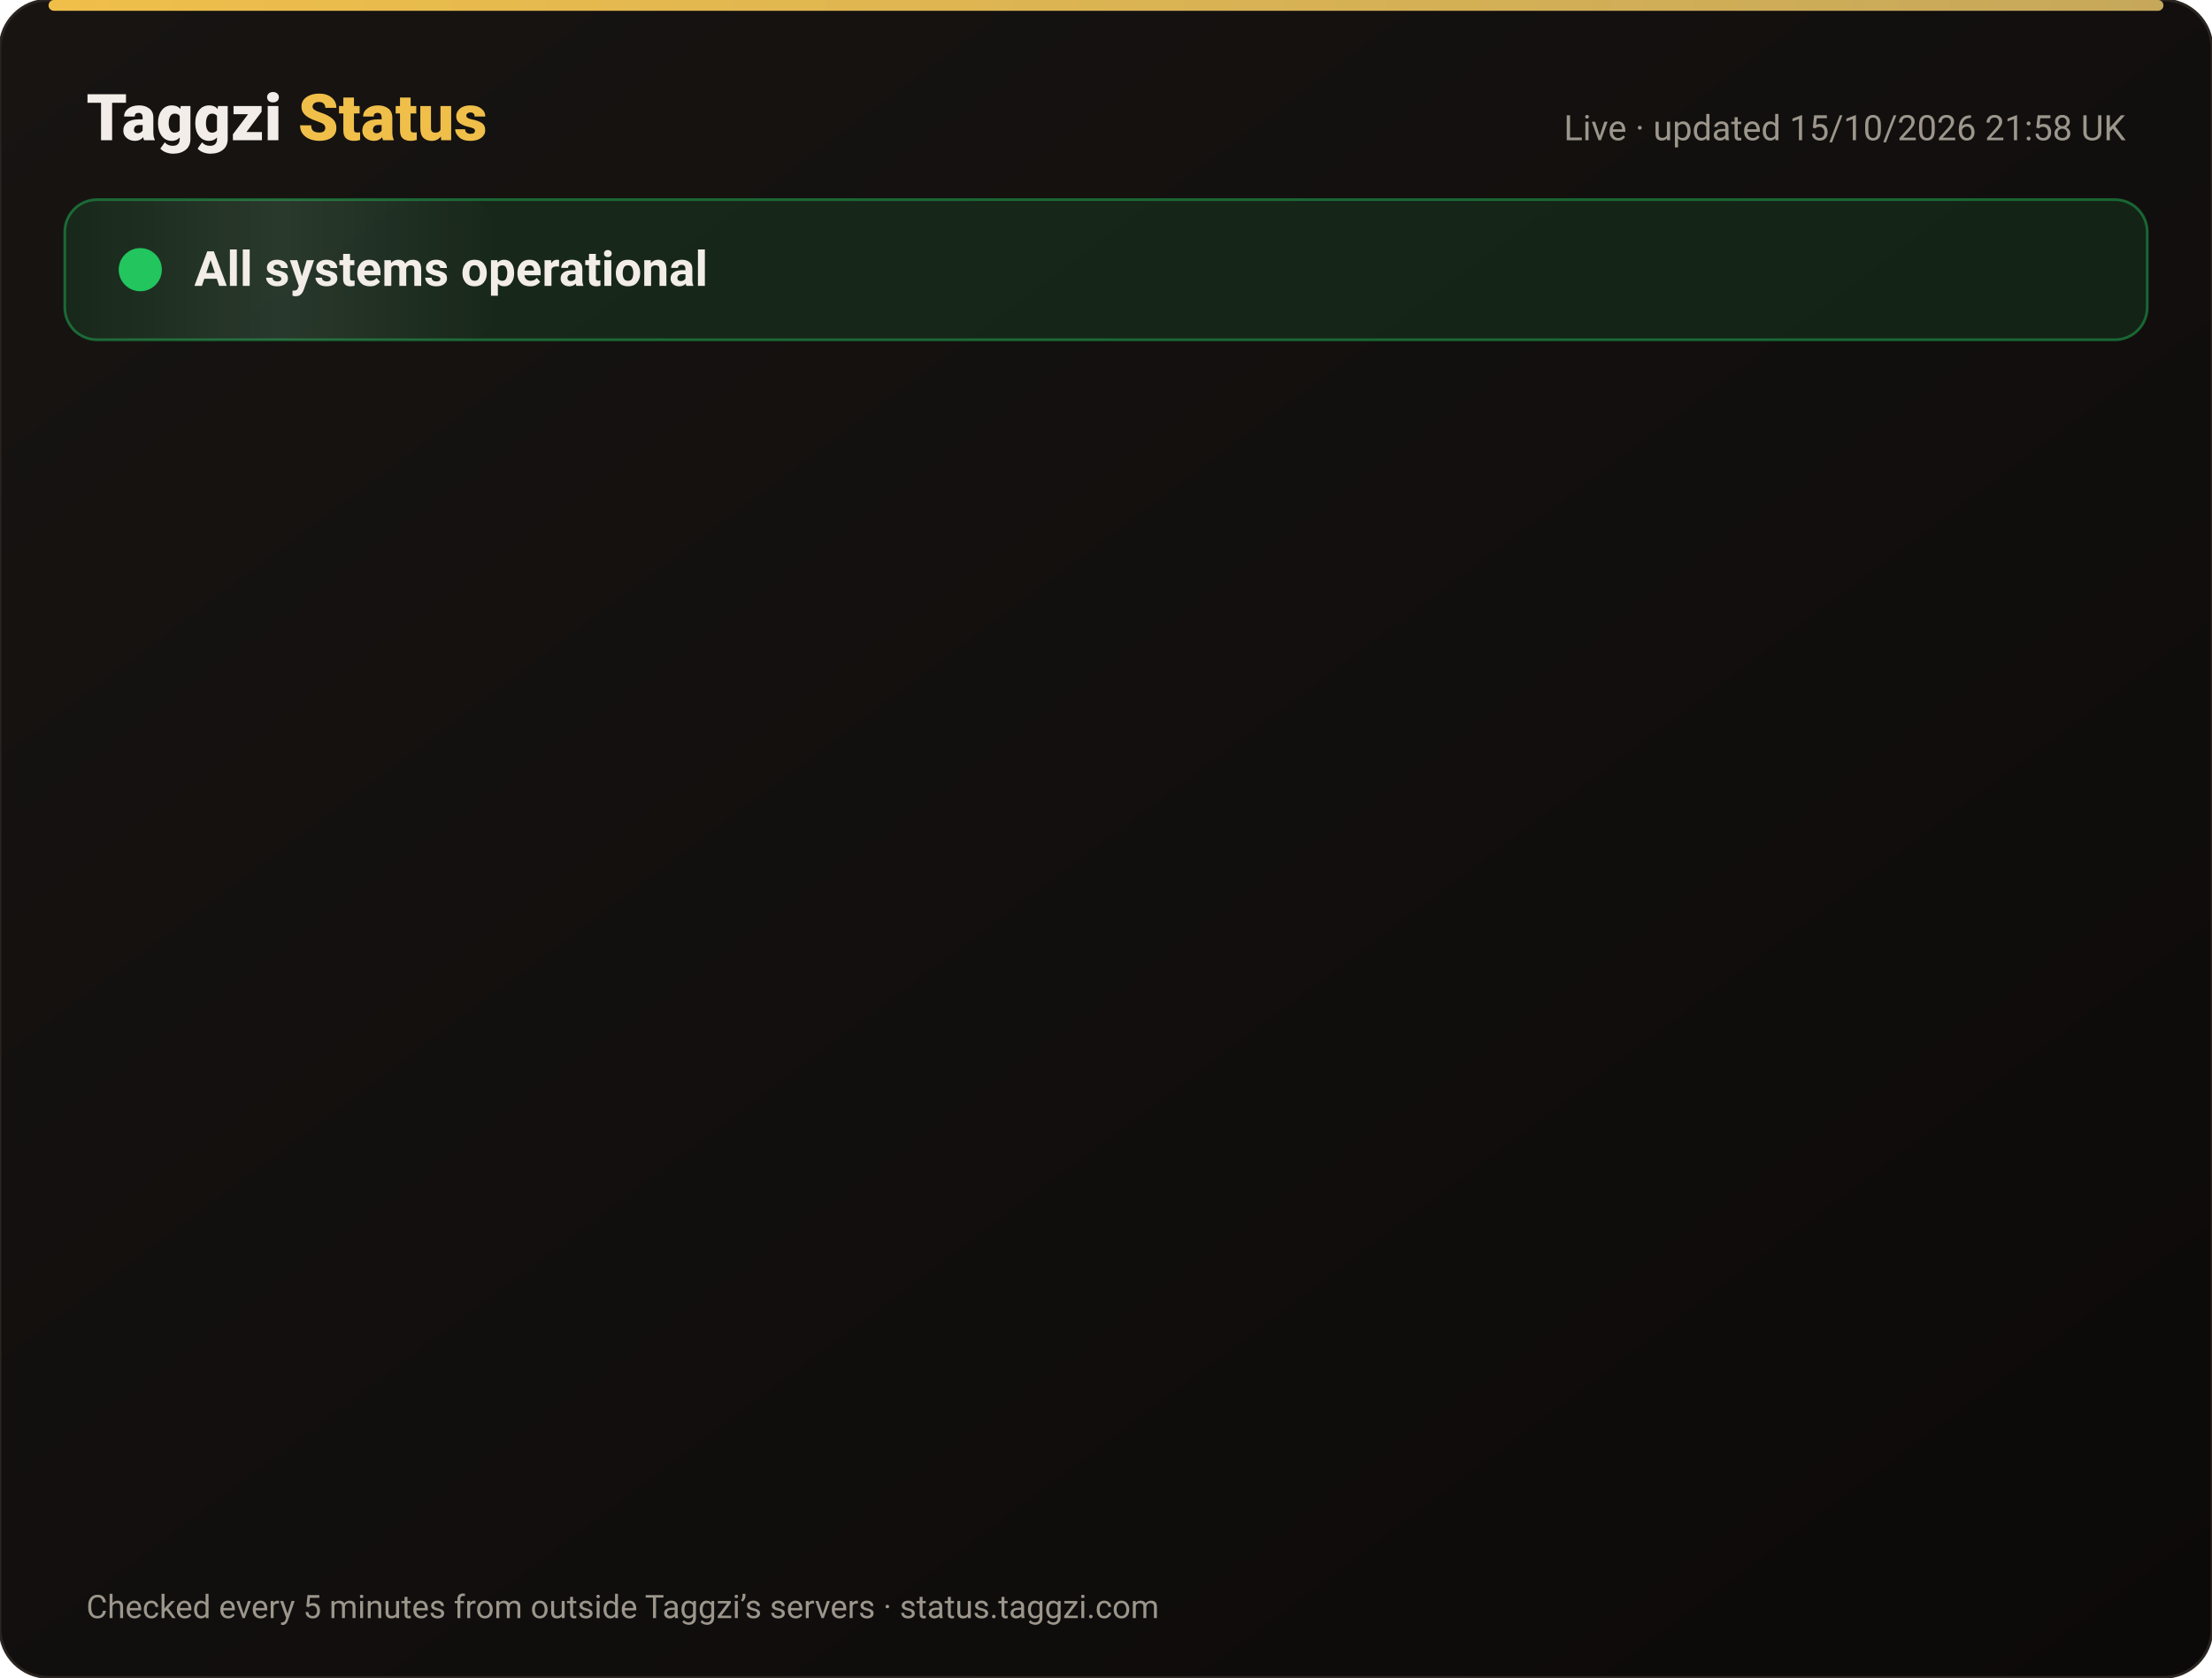
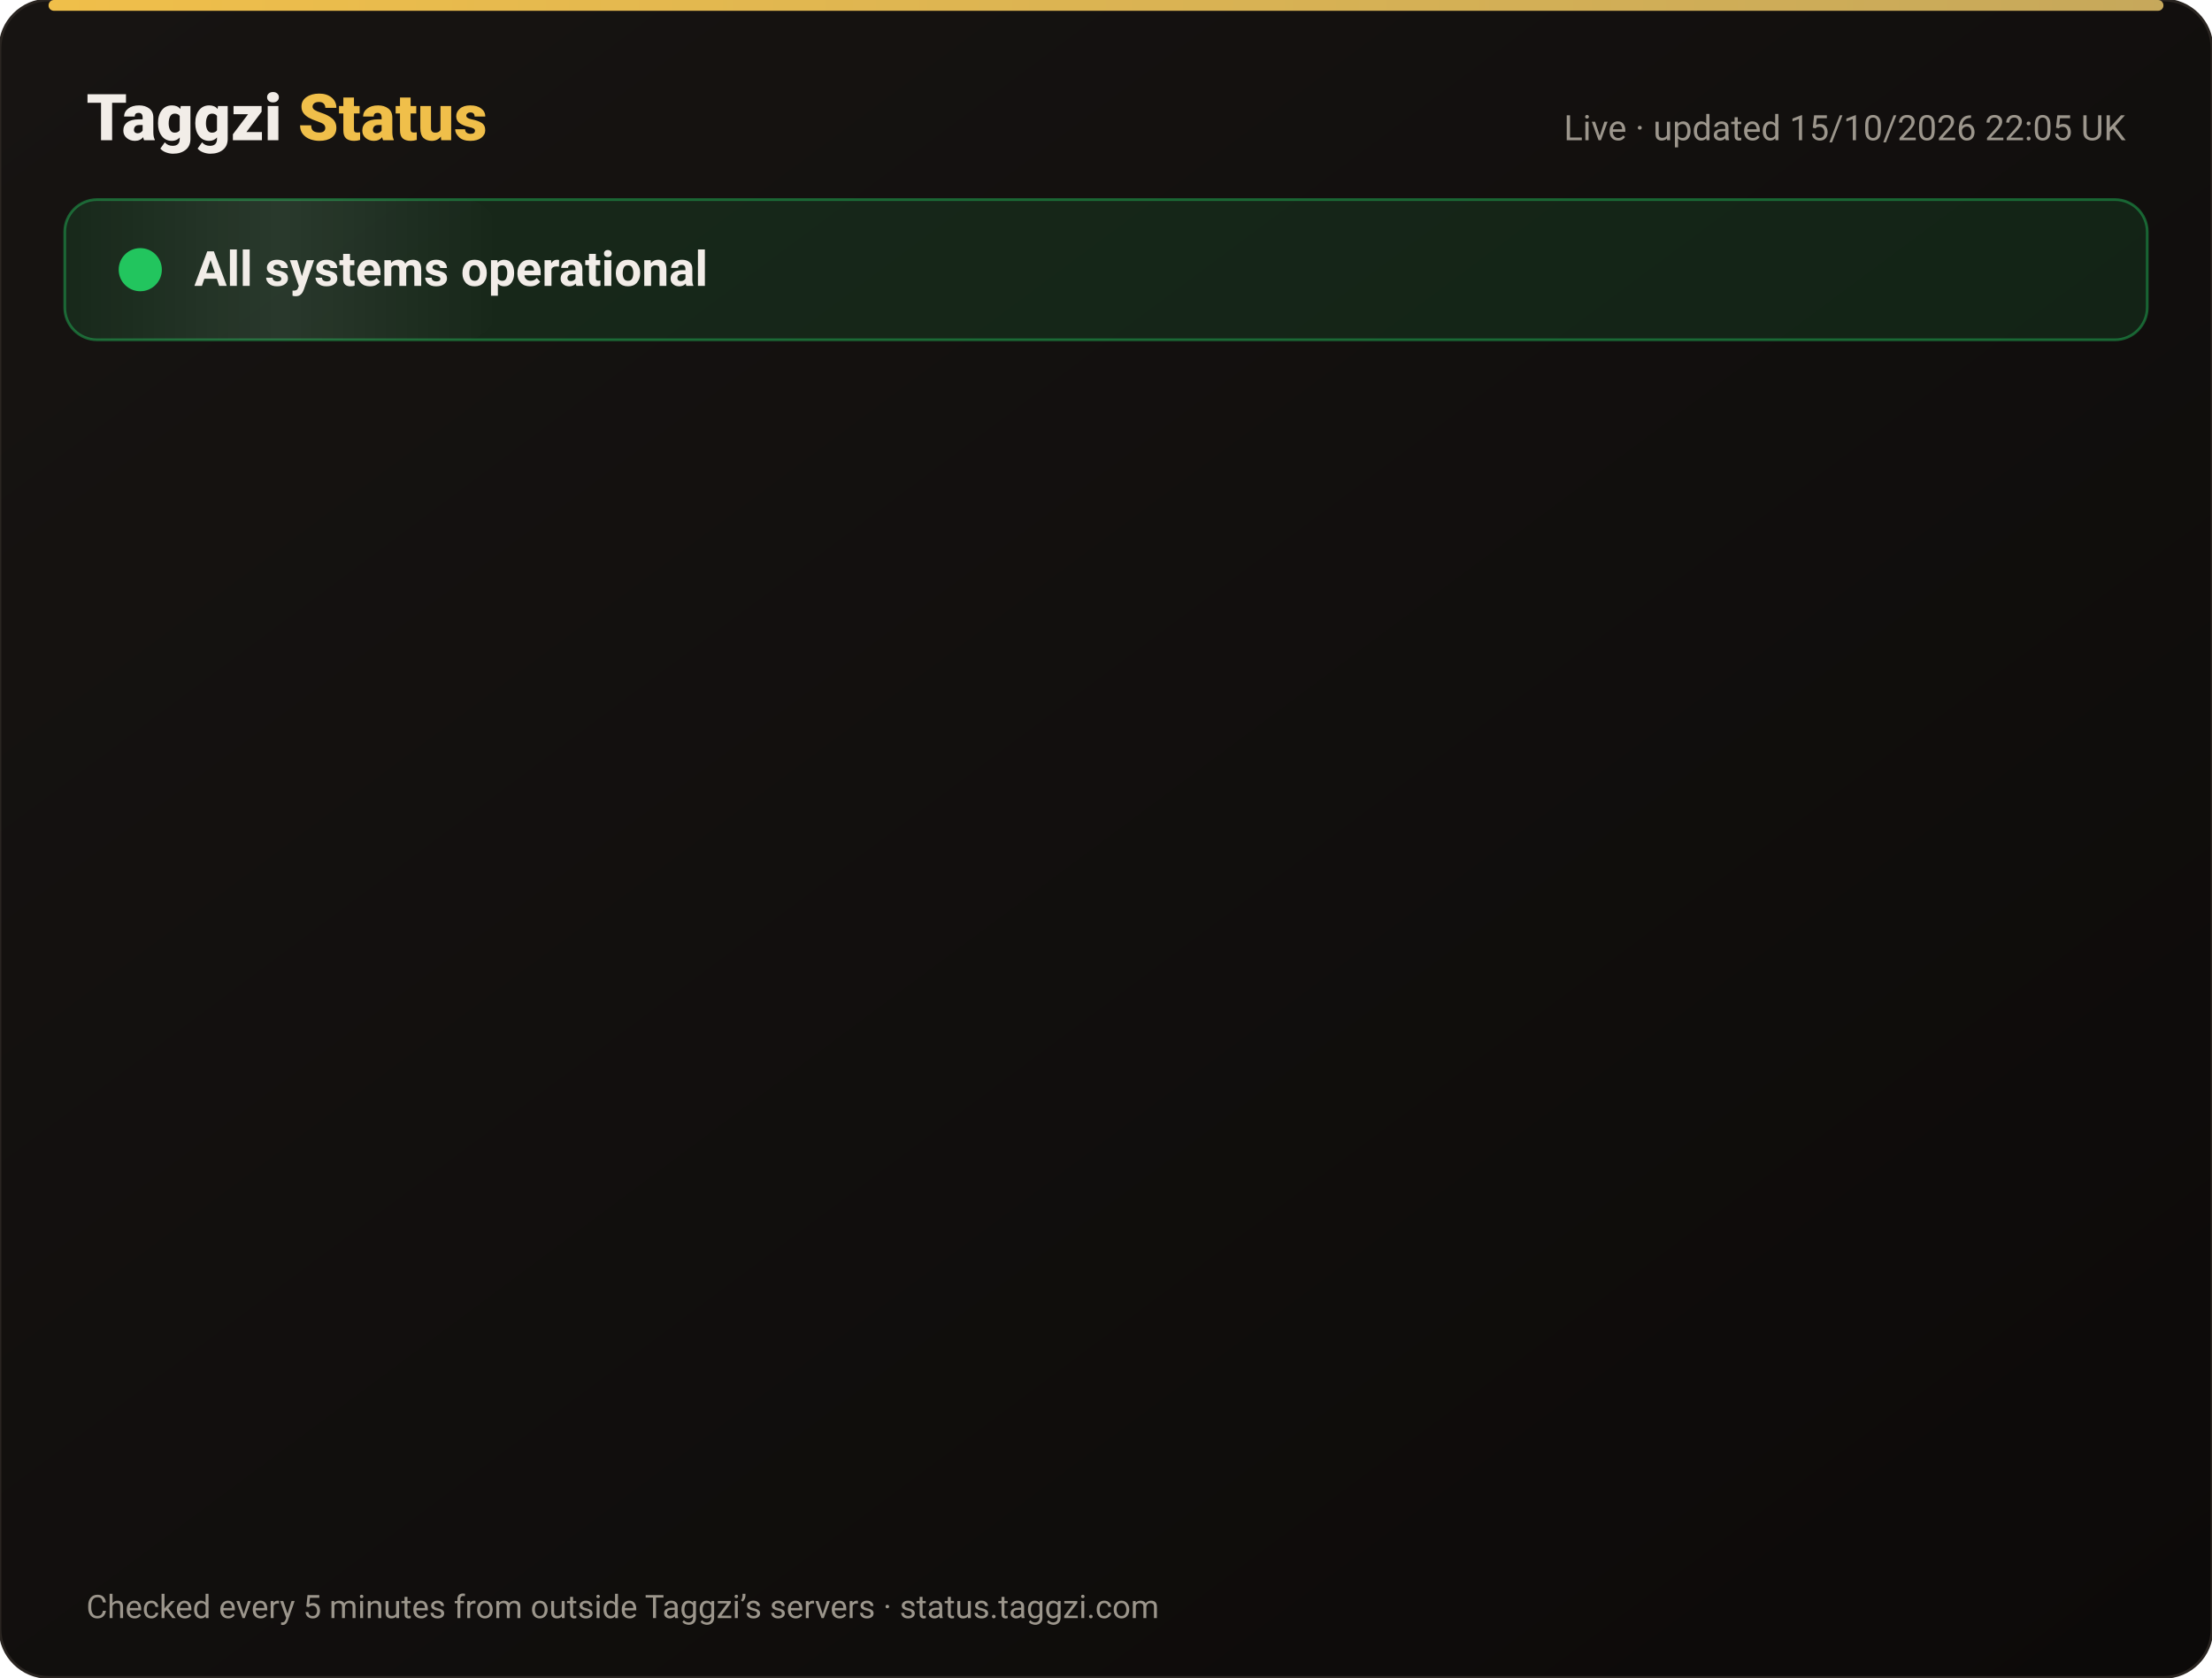
<svg xmlns="http://www.w3.org/2000/svg" width="820" height="622" viewBox="0 0 820 622" font-family="-apple-system,Segoe UI,Roboto,Helvetica,Arial,sans-serif">
  <defs>
    <linearGradient id="bg" x1="0" y1="0" x2="1" y2="1">
      <stop offset="0" stop-color="#171412" />
      <stop offset="1" stop-color="#0C0A09" />
    </linearGradient>
    <linearGradient id="gold" x1="0" x2="1">
      <stop offset="0" stop-color="#F0BF4A" />
      <stop offset="1" stop-color="#c6a85b" />
    </linearGradient>
    <linearGradient id="shine" x1="0" x2="1">
      <stop offset="0" stop-color="#fff" stop-opacity="0" />
      <stop offset=".5" stop-color="#fff" stop-opacity=".08" />
      <stop offset="1" stop-color="#fff" stop-opacity="0" />
    </linearGradient>
  </defs>
  <rect width="820" height="622" rx="18" fill="url(#bg)" stroke="#2a2521" />
  <rect x="18" y="0" width="784" height="4" rx="2" fill="url(#gold)" />
  <text x="32" y="52" font-size="24" font-weight="800" fill="#F2EDE8">Taggzi <tspan fill="#F0BF4A">Status</tspan>
  </text>
-   <text x="788" y="52" font-size="13" fill="#9C968C" text-anchor="end">Live · updated 15/10/2026 21:58 UK</text>
+   <text x="788" y="52" font-size="13" fill="#9C968C" text-anchor="end">Live · updated 15/10/2026 22:05 UK</text>
  <rect x="24" y="74" width="772" height="52" rx="12" fill="#22c55e" fill-opacity=".12" stroke="#22c55e" stroke-opacity=".45" />
  <rect x="24" y="74" width="160" height="52" rx="12" fill="url(#shine)">
    <animate attributeName="x" from="-160" to="820" dur="4s" repeatCount="indefinite" />
  </rect>
  <circle cx="52" cy="100" r="7" fill="#22c55e" />
  <circle cx="52" cy="100" r="7" fill="none" stroke="#22c55e" stroke-width="2">
    <animate attributeName="r" values="7;15;7" dur="2s" repeatCount="indefinite" />
    <animate attributeName="opacity" values=".9;0;.9" dur="2s" repeatCount="indefinite" />
  </circle>
  <text x="72" y="106" font-size="18" font-weight="700" fill="#F2EDE8">All systems operational</text>
  <g opacity="0">
    <animate attributeName="opacity" from="0" to="1" begin="0.00s" dur=".6s" fill="freeze" />
    <line x1="32" y1="188" x2="788" y2="188" stroke="#2a2521" />
    <circle cx="44" cy="166" r="6" fill="#22c55e">
      <animate attributeName="opacity" values="1;.45;1" dur="2.4s" begin="0.00s" repeatCount="indefinite" />
    </circle>
    <text x="62" y="171" font-size="15" font-weight="650" fill="#F2EDE8">Website</text>
    <text x="630" y="171" font-size="13" fill="#9C968C" text-anchor="end">100.00% uptime</text>
    <rect x="648" y="154" width="140" height="24" rx="12" fill="#22c55e" fill-opacity=".14" stroke="#22c55e" stroke-opacity=".5" />
    <text x="718" y="171" font-size="12" font-weight="700" fill="#22c55e" text-anchor="middle">Operational</text>
  </g>
  <g opacity="0">
    <animate attributeName="opacity" from="0" to="1" begin="0.15s" dur=".6s" fill="freeze" />
    <line x1="32" y1="234" x2="788" y2="234" stroke="#2a2521" />
    <circle cx="44" cy="212" r="6" fill="#22c55e">
      <animate attributeName="opacity" values="1;.45;1" dur="2.4s" begin="0.15s" repeatCount="indefinite" />
    </circle>
    <text x="62" y="217" font-size="15" font-weight="650" fill="#F2EDE8">Tag scans</text>
    <text x="630" y="217" font-size="13" fill="#9C968C" text-anchor="end">100.00% uptime</text>
    <rect x="648" y="200" width="140" height="24" rx="12" fill="#22c55e" fill-opacity=".14" stroke="#22c55e" stroke-opacity=".5" />
    <text x="718" y="217" font-size="12" font-weight="700" fill="#22c55e" text-anchor="middle">Operational</text>
  </g>
  <g opacity="0">
    <animate attributeName="opacity" from="0" to="1" begin="0.30s" dur=".6s" fill="freeze" />
    <line x1="32" y1="280" x2="788" y2="280" stroke="#2a2521" />
    <circle cx="44" cy="258" r="6" fill="#22c55e">
      <animate attributeName="opacity" values="1;.45;1" dur="2.4s" begin="0.30s" repeatCount="indefinite" />
    </circle>
    <text x="62" y="263" font-size="15" font-weight="650" fill="#F2EDE8">Manual tag lookup</text>
    <text x="630" y="263" font-size="13" fill="#9C968C" text-anchor="end">100.00% uptime</text>
    <rect x="648" y="246" width="140" height="24" rx="12" fill="#22c55e" fill-opacity=".14" stroke="#22c55e" stroke-opacity=".5" />
    <text x="718" y="263" font-size="12" font-weight="700" fill="#22c55e" text-anchor="middle">Operational</text>
  </g>
  <g opacity="0">
    <animate attributeName="opacity" from="0" to="1" begin="0.45s" dur=".6s" fill="freeze" />
    <line x1="32" y1="326" x2="788" y2="326" stroke="#2a2521" />
    <circle cx="44" cy="304" r="6" fill="#22c55e">
      <animate attributeName="opacity" values="1;.45;1" dur="2.4s" begin="0.45s" repeatCount="indefinite" />
    </circle>
    <text x="62" y="309" font-size="15" font-weight="650" fill="#F2EDE8">App &amp; login</text>
    <text x="630" y="309" font-size="13" fill="#9C968C" text-anchor="end">100.00% uptime</text>
    <rect x="648" y="292" width="140" height="24" rx="12" fill="#22c55e" fill-opacity=".14" stroke="#22c55e" stroke-opacity=".5" />
    <text x="718" y="309" font-size="12" font-weight="700" fill="#22c55e" text-anchor="middle">Operational</text>
  </g>
  <g opacity="0">
    <animate attributeName="opacity" from="0" to="1" begin="0.60s" dur=".6s" fill="freeze" />
    <line x1="32" y1="372" x2="788" y2="372" stroke="#2a2521" />
    <circle cx="44" cy="350" r="6" fill="#22c55e">
      <animate attributeName="opacity" values="1;.45;1" dur="2.4s" begin="0.60s" repeatCount="indefinite" />
    </circle>
    <text x="62" y="355" font-size="15" font-weight="650" fill="#F2EDE8">Community alerts</text>
    <text x="630" y="355" font-size="13" fill="#9C968C" text-anchor="end">100.00% uptime</text>
    <rect x="648" y="338" width="140" height="24" rx="12" fill="#22c55e" fill-opacity=".14" stroke="#22c55e" stroke-opacity=".5" />
    <text x="718" y="355" font-size="12" font-weight="700" fill="#22c55e" text-anchor="middle">Operational</text>
  </g>
  <g opacity="0">
    <animate attributeName="opacity" from="0" to="1" begin="0.75s" dur=".6s" fill="freeze" />
    <line x1="32" y1="418" x2="788" y2="418" stroke="#2a2521" />
    <circle cx="44" cy="396" r="6" fill="#22c55e">
      <animate attributeName="opacity" values="1;.45;1" dur="2.4s" begin="0.75s" repeatCount="indefinite" />
    </circle>
    <text x="62" y="401" font-size="15" font-weight="650" fill="#F2EDE8">Private calling</text>
    <text x="630" y="401" font-size="13" fill="#9C968C" text-anchor="end">100.00% uptime</text>
    <rect x="648" y="384" width="140" height="24" rx="12" fill="#22c55e" fill-opacity=".14" stroke="#22c55e" stroke-opacity=".5" />
    <text x="718" y="401" font-size="12" font-weight="700" fill="#22c55e" text-anchor="middle">Operational</text>
  </g>
  <g opacity="0">
    <animate attributeName="opacity" from="0" to="1" begin="0.90s" dur=".6s" fill="freeze" />
    <line x1="32" y1="464" x2="788" y2="464" stroke="#2a2521" />
    <circle cx="44" cy="442" r="6" fill="#22c55e">
      <animate attributeName="opacity" values="1;.45;1" dur="2.4s" begin="0.90s" repeatCount="indefinite" />
    </circle>
    <text x="62" y="447" font-size="15" font-weight="650" fill="#F2EDE8">Payments</text>
    <text x="630" y="447" font-size="13" fill="#9C968C" text-anchor="end">99.98% uptime</text>
    <rect x="648" y="430" width="140" height="24" rx="12" fill="#22c55e" fill-opacity=".14" stroke="#22c55e" stroke-opacity=".5" />
    <text x="718" y="447" font-size="12" font-weight="700" fill="#22c55e" text-anchor="middle">Operational</text>
  </g>
  <g opacity="0">
    <animate attributeName="opacity" from="0" to="1" begin="1.05s" dur=".6s" fill="freeze" />
    <line x1="32" y1="510" x2="788" y2="510" stroke="#2a2521" />
    <circle cx="44" cy="488" r="6" fill="#22c55e">
      <animate attributeName="opacity" values="1;.45;1" dur="2.4s" begin="1.05s" repeatCount="indefinite" />
    </circle>
    <text x="62" y="493" font-size="15" font-weight="650" fill="#F2EDE8">Email &amp; support</text>
    <text x="630" y="493" font-size="13" fill="#9C968C" text-anchor="end">100.00% uptime</text>
    <rect x="648" y="476" width="140" height="24" rx="12" fill="#22c55e" fill-opacity=".14" stroke="#22c55e" stroke-opacity=".5" />
    <text x="718" y="493" font-size="12" font-weight="700" fill="#22c55e" text-anchor="middle">Operational</text>
  </g>
  <g opacity="0">
    <animate attributeName="opacity" from="0" to="1" begin="1.20s" dur=".6s" fill="freeze" />
    <line x1="32" y1="556" x2="788" y2="556" stroke="#2a2521" />
    <circle cx="44" cy="534" r="6" fill="#22c55e">
      <animate attributeName="opacity" values="1;.45;1" dur="2.4s" begin="1.20s" repeatCount="indefinite" />
    </circle>
    <text x="62" y="539" font-size="15" font-weight="650" fill="#F2EDE8">Secure connection (SSL)</text>
    <text x="630" y="539" font-size="13" fill="#9C968C" text-anchor="end">100.00% uptime</text>
    <rect x="648" y="522" width="140" height="24" rx="12" fill="#22c55e" fill-opacity=".14" stroke="#22c55e" stroke-opacity=".5" />
    <text x="718" y="539" font-size="12" font-weight="700" fill="#22c55e" text-anchor="middle">Operational</text>
  </g>
  <text x="32" y="600" font-size="12" fill="#9C968C">Checked every 5 minutes from outside Taggzi’s servers · status.taggzi.com</text>
</svg>
